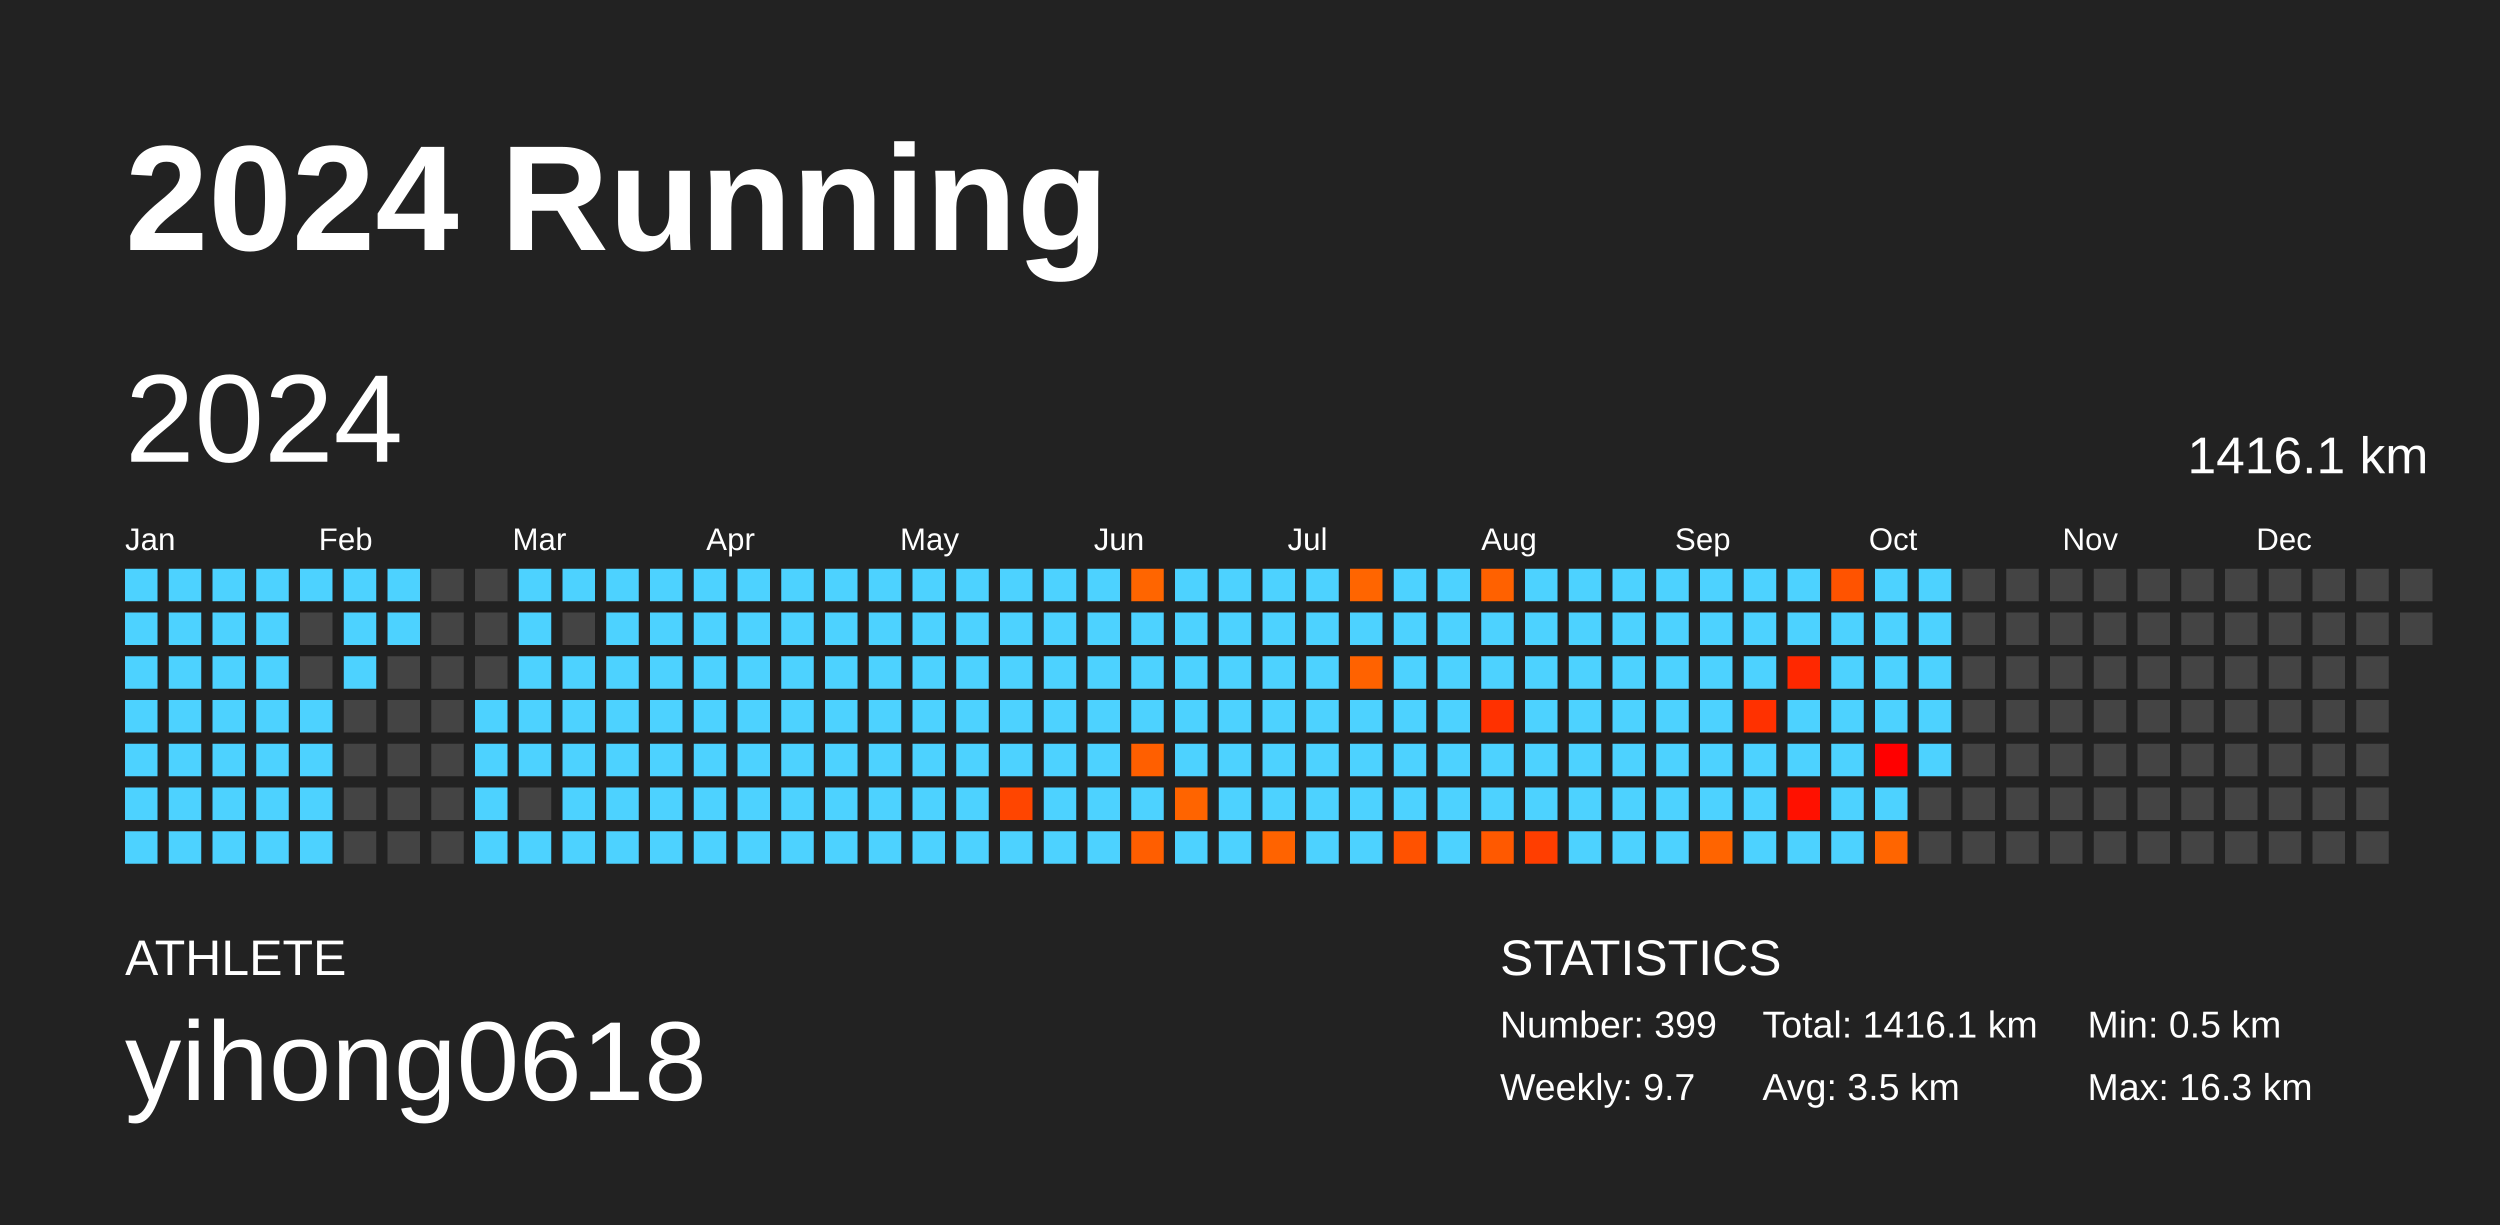
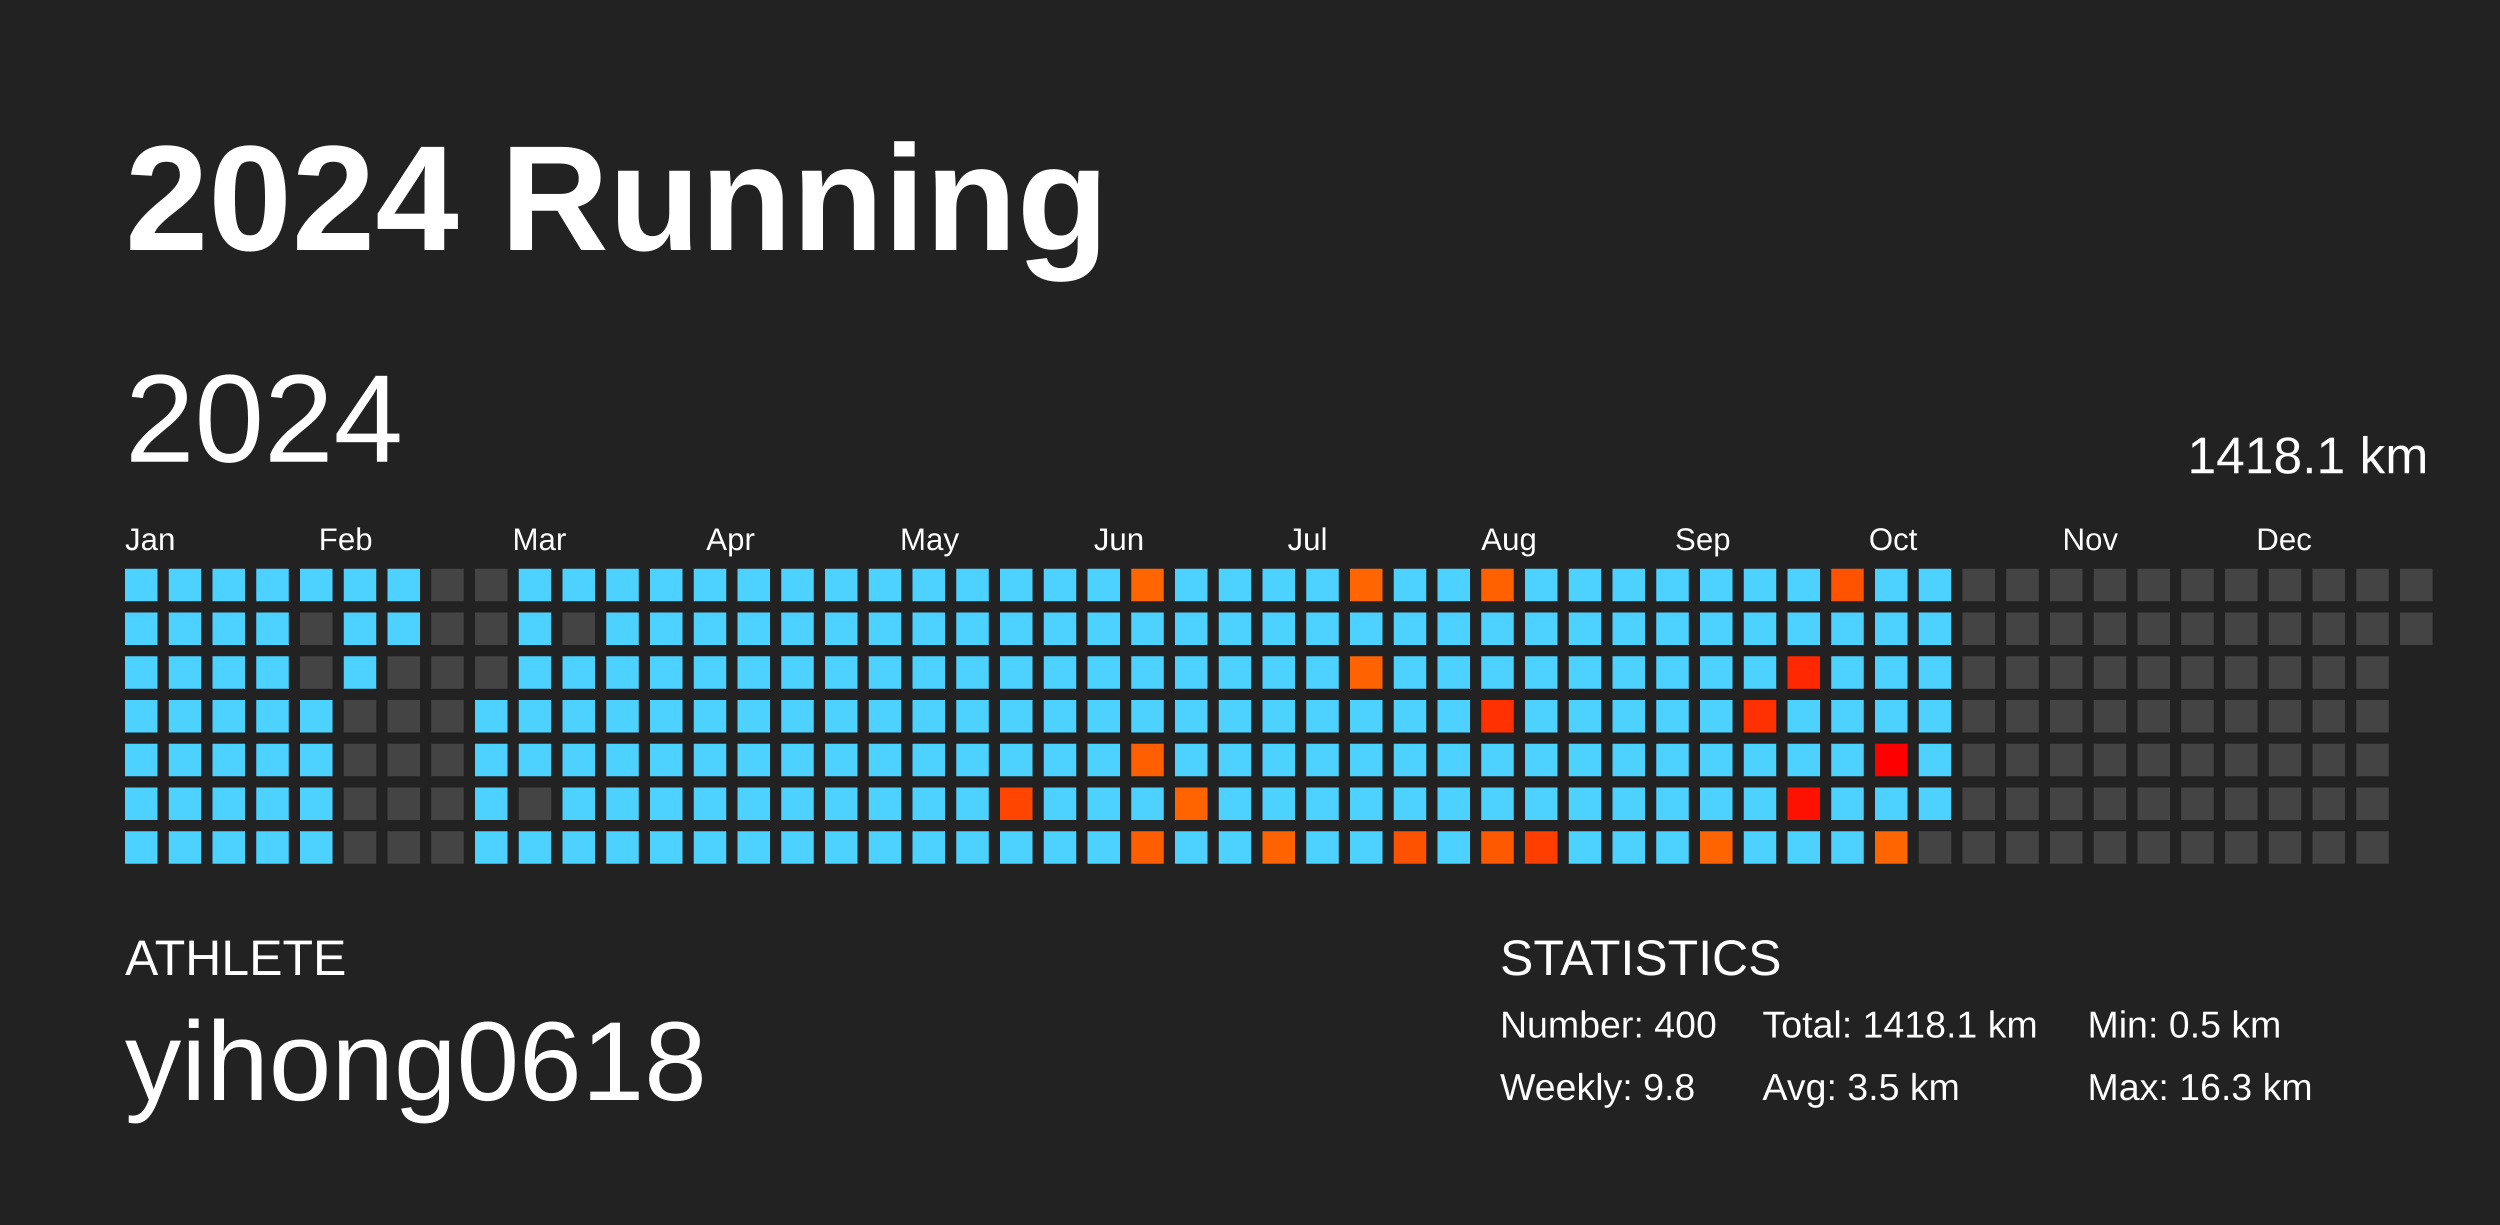
<svg xmlns="http://www.w3.org/2000/svg" baseProfile="full" height="98mm" version="1.1" viewBox="0,0,200,98" width="200mm">
  <defs />
  <rect fill="#222222" height="98" width="200" x="0" y="0" />
  <text fill="#FFFFFF" style="font-size:12px; font-family:Arial; font-weight:bold;" x="10" y="20">2024 Running</text>
  <text fill="#FFFFFF" style="font-size:4px; font-family:Arial" x="10" y="78">ATHLETE</text>
  <text fill="#FFFFFF" style="font-size:9px; font-family:Arial" x="10" y="88">yihong0618</text>
  <text fill="#FFFFFF" style="font-size:4px; font-family:Arial" x="120" y="78">STATISTICS</text>
-   <text fill="#FFFFFF" style="font-size:3px; font-family:Arial" x="120" y="83">Number: 399</text>
-   <text fill="#FFFFFF" style="font-size:3px; font-family:Arial" x="120" y="88">Weekly: 9.7</text>
-   <text fill="#FFFFFF" style="font-size:3px; font-family:Arial" x="141" y="83">Total: 1416.1 km</text>
+   <text fill="#FFFFFF" style="font-size:3px; font-family:Arial" x="120" y="83">Number: 400</text>
+   <text fill="#FFFFFF" style="font-size:3px; font-family:Arial" x="120" y="88">Weekly: 9.8</text>
+   <text fill="#FFFFFF" style="font-size:3px; font-family:Arial" x="141" y="83">Total: 1418.1 km</text>
  <text fill="#FFFFFF" style="font-size:3px; font-family:Arial" x="141" y="88">Avg: 3.5 km</text>
  <text fill="#FFFFFF" style="font-size:3px; font-family:Arial" x="167" y="83">Min: 0.5 km</text>
  <text fill="#FFFFFF" style="font-size:3px; font-family:Arial" x="167" y="88">Max: 16.3 km</text>
  <text dominant-baseline="hanging" fill="#FFFFFF" style="font-size:10.0px; font-family:Arial;" x="10" y="30">2024</text>
-   <text dominant-baseline="hanging" fill="#FFFFFF" style="font-size:4.125px; font-family:Arial;" x="175" y="35">1416.1 km</text>
+   <text dominant-baseline="hanging" fill="#FFFFFF" style="font-size:4.125px; font-family:Arial;" x="175" y="35">1418.1 km</text>
  <text fill="#FFFFFF" style="font-size:2.5px; font-family:Arial" x="10.0" y="44">Jan</text>
  <text fill="#FFFFFF" style="font-size:2.5px; font-family:Arial" x="25.5" y="44">Feb</text>
  <text fill="#FFFFFF" style="font-size:2.5px; font-family:Arial" x="41.0" y="44">Mar</text>
  <text fill="#FFFFFF" style="font-size:2.5px; font-family:Arial" x="56.5" y="44">Apr</text>
  <text fill="#FFFFFF" style="font-size:2.5px; font-family:Arial" x="72.0" y="44">May</text>
  <text fill="#FFFFFF" style="font-size:2.5px; font-family:Arial" x="87.5" y="44">Jun</text>
  <text fill="#FFFFFF" style="font-size:2.5px; font-family:Arial" x="103.0" y="44">Jul</text>
  <text fill="#FFFFFF" style="font-size:2.5px; font-family:Arial" x="118.5" y="44">Aug</text>
  <text fill="#FFFFFF" style="font-size:2.5px; font-family:Arial" x="134.0" y="44">Sep</text>
  <text fill="#FFFFFF" style="font-size:2.5px; font-family:Arial" x="149.5" y="44">Oct</text>
  <text fill="#FFFFFF" style="font-size:2.5px; font-family:Arial" x="165.0" y="44">Nov</text>
  <text fill="#FFFFFF" style="font-size:2.5px; font-family:Arial" x="180.5" y="44">Dec</text>
  <rect fill="#4dd2ff" height="2.6" width="2.6" x="10.0" y="45.5" />
  <rect fill="#4dd2ff" height="2.6" width="2.6" x="10.0" y="49.0" />
  <rect fill="#4dd2ff" height="2.6" width="2.6" x="10.0" y="52.5" />
  <rect fill="#4dd2ff" height="2.6" width="2.6" x="10.0" y="56.0" />
  <rect fill="#4dd2ff" height="2.6" width="2.6" x="10.0" y="59.5" />
  <rect fill="#4dd2ff" height="2.6" width="2.6" x="10.0" y="63.0" />
  <rect fill="#4dd2ff" height="2.6" width="2.6" x="10.0" y="66.5" />
  <rect fill="#4dd2ff" height="2.6" width="2.6" x="13.5" y="45.5" />
  <rect fill="#4dd2ff" height="2.6" width="2.6" x="13.5" y="49.0" />
  <rect fill="#4dd2ff" height="2.6" width="2.6" x="13.5" y="52.5" />
  <rect fill="#4dd2ff" height="2.6" width="2.6" x="13.5" y="56.0" />
  <rect fill="#4dd2ff" height="2.6" width="2.6" x="13.5" y="59.5" />
  <rect fill="#4dd2ff" height="2.6" width="2.6" x="13.5" y="63.0" />
  <rect fill="#4dd2ff" height="2.6" width="2.6" x="13.5" y="66.5" />
  <rect fill="#4dd2ff" height="2.6" width="2.6" x="17.0" y="45.5" />
  <rect fill="#4dd2ff" height="2.6" width="2.6" x="17.0" y="49.0" />
  <rect fill="#4dd2ff" height="2.6" width="2.6" x="17.0" y="52.5" />
  <rect fill="#4dd2ff" height="2.6" width="2.6" x="17.0" y="56.0" />
  <rect fill="#4dd2ff" height="2.6" width="2.6" x="17.0" y="59.5" />
  <rect fill="#4dd2ff" height="2.6" width="2.6" x="17.0" y="63.0" />
  <rect fill="#4dd2ff" height="2.6" width="2.6" x="17.0" y="66.5" />
  <rect fill="#4dd2ff" height="2.6" width="2.6" x="20.5" y="45.5" />
  <rect fill="#4dd2ff" height="2.6" width="2.6" x="20.5" y="49.0" />
  <rect fill="#4dd2ff" height="2.6" width="2.6" x="20.5" y="52.5" />
  <rect fill="#4dd2ff" height="2.6" width="2.6" x="20.5" y="56.0" />
  <rect fill="#4dd2ff" height="2.6" width="2.6" x="20.5" y="59.5" />
  <rect fill="#4dd2ff" height="2.6" width="2.6" x="20.5" y="63.0" />
  <rect fill="#4dd2ff" height="2.6" width="2.6" x="20.5" y="66.5" />
  <rect fill="#4dd2ff" height="2.6" width="2.6" x="24.0" y="45.5" />
  <rect fill="#444444" height="2.6" width="2.6" x="24.0" y="49.0" />
  <rect fill="#444444" height="2.6" width="2.6" x="24.0" y="52.5" />
  <rect fill="#4dd2ff" height="2.6" width="2.6" x="24.0" y="56.0" />
  <rect fill="#4dd2ff" height="2.6" width="2.6" x="24.0" y="59.5" />
  <rect fill="#4dd2ff" height="2.6" width="2.6" x="24.0" y="63.0" />
  <rect fill="#4dd2ff" height="2.6" width="2.6" x="24.0" y="66.5" />
  <rect fill="#4dd2ff" height="2.6" width="2.6" x="27.5" y="45.5" />
  <rect fill="#4dd2ff" height="2.6" width="2.6" x="27.5" y="49.0" />
  <rect fill="#4dd2ff" height="2.6" width="2.6" x="27.5" y="52.5" />
  <rect fill="#444444" height="2.6" width="2.6" x="27.5" y="56.0" />
  <rect fill="#444444" height="2.6" width="2.6" x="27.5" y="59.5" />
  <rect fill="#444444" height="2.6" width="2.6" x="27.5" y="63.0" />
  <rect fill="#444444" height="2.6" width="2.6" x="27.5" y="66.5" />
  <rect fill="#4dd2ff" height="2.6" width="2.6" x="31.0" y="45.5" />
  <rect fill="#4dd2ff" height="2.6" width="2.6" x="31.0" y="49.0" />
  <rect fill="#444444" height="2.6" width="2.6" x="31.0" y="52.5" />
  <rect fill="#444444" height="2.6" width="2.6" x="31.0" y="56.0" />
  <rect fill="#444444" height="2.6" width="2.6" x="31.0" y="59.5" />
  <rect fill="#444444" height="2.6" width="2.6" x="31.0" y="63.0" />
  <rect fill="#444444" height="2.6" width="2.6" x="31.0" y="66.5" />
  <rect fill="#444444" height="2.6" width="2.6" x="34.5" y="45.5" />
  <rect fill="#444444" height="2.6" width="2.6" x="34.5" y="49.0" />
  <rect fill="#444444" height="2.6" width="2.6" x="34.5" y="52.5" />
  <rect fill="#444444" height="2.6" width="2.6" x="34.5" y="56.0" />
  <rect fill="#444444" height="2.6" width="2.6" x="34.5" y="59.5" />
  <rect fill="#444444" height="2.6" width="2.6" x="34.5" y="63.0" />
  <rect fill="#444444" height="2.6" width="2.6" x="34.5" y="66.5" />
  <rect fill="#444444" height="2.6" width="2.6" x="38.0" y="45.5" />
  <rect fill="#444444" height="2.6" width="2.6" x="38.0" y="49.0" />
  <rect fill="#444444" height="2.6" width="2.6" x="38.0" y="52.5" />
  <rect fill="#4dd2ff" height="2.6" width="2.6" x="38.0" y="56.0" />
  <rect fill="#4dd2ff" height="2.6" width="2.6" x="38.0" y="59.5" />
  <rect fill="#4dd2ff" height="2.6" width="2.6" x="38.0" y="63.0" />
  <rect fill="#4dd2ff" height="2.6" width="2.6" x="38.0" y="66.5" />
  <rect fill="#4dd2ff" height="2.6" width="2.6" x="41.5" y="45.5" />
  <rect fill="#4dd2ff" height="2.6" width="2.6" x="41.5" y="49.0" />
  <rect fill="#4dd2ff" height="2.6" width="2.6" x="41.5" y="52.5" />
  <rect fill="#4dd2ff" height="2.6" width="2.6" x="41.5" y="56.0" />
  <rect fill="#4dd2ff" height="2.6" width="2.6" x="41.5" y="59.5" />
  <rect fill="#444444" height="2.6" width="2.6" x="41.5" y="63.0" />
  <rect fill="#4dd2ff" height="2.6" width="2.6" x="41.5" y="66.5" />
  <rect fill="#4dd2ff" height="2.6" width="2.6" x="45.0" y="45.5" />
  <rect fill="#444444" height="2.6" width="2.6" x="45.0" y="49.0" />
  <rect fill="#4dd2ff" height="2.6" width="2.6" x="45.0" y="52.5" />
  <rect fill="#4dd2ff" height="2.6" width="2.6" x="45.0" y="56.0" />
  <rect fill="#4dd2ff" height="2.6" width="2.6" x="45.0" y="59.5" />
  <rect fill="#4dd2ff" height="2.6" width="2.6" x="45.0" y="63.0" />
  <rect fill="#4dd2ff" height="2.6" width="2.6" x="45.0" y="66.5" />
  <rect fill="#4dd2ff" height="2.6" width="2.6" x="48.5" y="45.5" />
  <rect fill="#4dd2ff" height="2.6" width="2.6" x="48.5" y="49.0" />
  <rect fill="#4dd2ff" height="2.6" width="2.6" x="48.5" y="52.5" />
  <rect fill="#4dd2ff" height="2.6" width="2.6" x="48.5" y="56.0" />
  <rect fill="#4dd2ff" height="2.6" width="2.6" x="48.5" y="59.5" />
  <rect fill="#4dd2ff" height="2.6" width="2.6" x="48.5" y="63.0" />
  <rect fill="#4dd2ff" height="2.6" width="2.6" x="48.5" y="66.5" />
  <rect fill="#4dd2ff" height="2.6" width="2.6" x="52.0" y="45.5" />
  <rect fill="#4dd2ff" height="2.6" width="2.6" x="52.0" y="49.0" />
  <rect fill="#4dd2ff" height="2.6" width="2.6" x="52.0" y="52.5" />
  <rect fill="#4dd2ff" height="2.6" width="2.6" x="52.0" y="56.0" />
  <rect fill="#4dd2ff" height="2.6" width="2.6" x="52.0" y="59.5" />
  <rect fill="#4dd2ff" height="2.6" width="2.6" x="52.0" y="63.0" />
  <rect fill="#4dd2ff" height="2.6" width="2.6" x="52.0" y="66.5" />
  <rect fill="#4dd2ff" height="2.6" width="2.6" x="55.5" y="45.5" />
  <rect fill="#4dd2ff" height="2.6" width="2.6" x="55.5" y="49.0" />
  <rect fill="#4dd2ff" height="2.6" width="2.6" x="55.5" y="52.5" />
  <rect fill="#4dd2ff" height="2.6" width="2.6" x="55.5" y="56.0" />
  <rect fill="#4dd2ff" height="2.6" width="2.6" x="55.5" y="59.5" />
  <rect fill="#4dd2ff" height="2.6" width="2.6" x="55.5" y="63.0" />
  <rect fill="#4dd2ff" height="2.6" width="2.6" x="55.5" y="66.5" />
  <rect fill="#4dd2ff" height="2.6" width="2.6" x="59.0" y="45.5" />
  <rect fill="#4dd2ff" height="2.6" width="2.6" x="59.0" y="49.0" />
  <rect fill="#4dd2ff" height="2.6" width="2.6" x="59.0" y="52.5" />
  <rect fill="#4dd2ff" height="2.6" width="2.6" x="59.0" y="56.0" />
  <rect fill="#4dd2ff" height="2.6" width="2.6" x="59.0" y="59.5" />
  <rect fill="#4dd2ff" height="2.6" width="2.6" x="59.0" y="63.0" />
  <rect fill="#4dd2ff" height="2.6" width="2.6" x="59.0" y="66.5" />
  <rect fill="#4dd2ff" height="2.6" width="2.6" x="62.5" y="45.5" />
  <rect fill="#4dd2ff" height="2.6" width="2.6" x="62.5" y="49.0" />
  <rect fill="#4dd2ff" height="2.6" width="2.6" x="62.5" y="52.5" />
  <rect fill="#4dd2ff" height="2.6" width="2.6" x="62.5" y="56.0" />
  <rect fill="#4dd2ff" height="2.6" width="2.6" x="62.5" y="59.5" />
  <rect fill="#4dd2ff" height="2.6" width="2.6" x="62.5" y="63.0" />
  <rect fill="#4dd2ff" height="2.6" width="2.6" x="62.5" y="66.5" />
  <rect fill="#4dd2ff" height="2.6" width="2.6" x="66.0" y="45.5" />
  <rect fill="#4dd2ff" height="2.6" width="2.6" x="66.0" y="49.0" />
  <rect fill="#4dd2ff" height="2.6" width="2.6" x="66.0" y="52.5" />
  <rect fill="#4dd2ff" height="2.6" width="2.6" x="66.0" y="56.0" />
  <rect fill="#4dd2ff" height="2.6" width="2.6" x="66.0" y="59.5" />
  <rect fill="#4dd2ff" height="2.6" width="2.6" x="66.0" y="63.0" />
  <rect fill="#4dd2ff" height="2.6" width="2.6" x="66.0" y="66.5" />
  <rect fill="#4dd2ff" height="2.6" width="2.6" x="69.5" y="45.5" />
  <rect fill="#4dd2ff" height="2.6" width="2.6" x="69.5" y="49.0" />
  <rect fill="#4dd2ff" height="2.6" width="2.6" x="69.5" y="52.5" />
  <rect fill="#4dd2ff" height="2.6" width="2.6" x="69.5" y="56.0" />
  <rect fill="#4dd2ff" height="2.6" width="2.6" x="69.5" y="59.5" />
  <rect fill="#4dd2ff" height="2.6" width="2.6" x="69.5" y="63.0" />
  <rect fill="#4dd2ff" height="2.6" width="2.6" x="69.5" y="66.5" />
  <rect fill="#4dd2ff" height="2.6" width="2.6" x="73.0" y="45.5" />
  <rect fill="#4dd2ff" height="2.6" width="2.6" x="73.0" y="49.0" />
  <rect fill="#4dd2ff" height="2.6" width="2.6" x="73.0" y="52.5" />
  <rect fill="#4dd2ff" height="2.6" width="2.6" x="73.0" y="56.0" />
  <rect fill="#4dd2ff" height="2.6" width="2.6" x="73.0" y="59.5" />
  <rect fill="#4dd2ff" height="2.6" width="2.6" x="73.0" y="63.0" />
  <rect fill="#4dd2ff" height="2.6" width="2.6" x="73.0" y="66.5" />
  <rect fill="#4dd2ff" height="2.6" width="2.6" x="76.5" y="45.5" />
  <rect fill="#4dd2ff" height="2.6" width="2.6" x="76.5" y="49.0" />
  <rect fill="#4dd2ff" height="2.6" width="2.6" x="76.5" y="52.5" />
  <rect fill="#4dd2ff" height="2.6" width="2.6" x="76.5" y="56.0" />
  <rect fill="#4dd2ff" height="2.6" width="2.6" x="76.5" y="59.5" />
  <rect fill="#4dd2ff" height="2.6" width="2.6" x="76.5" y="63.0" />
  <rect fill="#4dd2ff" height="2.6" width="2.6" x="76.5" y="66.5" />
  <rect fill="#4dd2ff" height="2.6" width="2.6" x="80.0" y="45.5" />
  <rect fill="#4dd2ff" height="2.6" width="2.6" x="80.0" y="49.0" />
  <rect fill="#4dd2ff" height="2.6" width="2.6" x="80.0" y="52.5" />
  <rect fill="#4dd2ff" height="2.6" width="2.6" x="80.0" y="56.0" />
  <rect fill="#4dd2ff" height="2.6" width="2.6" x="80.0" y="59.5" />
  <rect fill="#ff4500" height="2.6" width="2.6" x="80.0" y="63.0" />
  <rect fill="#4dd2ff" height="2.6" width="2.6" x="80.0" y="66.5" />
  <rect fill="#4dd2ff" height="2.6" width="2.6" x="83.5" y="45.5" />
  <rect fill="#4dd2ff" height="2.6" width="2.6" x="83.5" y="49.0" />
  <rect fill="#4dd2ff" height="2.6" width="2.6" x="83.5" y="52.5" />
  <rect fill="#4dd2ff" height="2.6" width="2.6" x="83.5" y="56.0" />
  <rect fill="#4dd2ff" height="2.6" width="2.6" x="83.5" y="59.5" />
  <rect fill="#4dd2ff" height="2.6" width="2.6" x="83.5" y="63.0" />
  <rect fill="#4dd2ff" height="2.6" width="2.6" x="83.5" y="66.5" />
  <rect fill="#4dd2ff" height="2.6" width="2.6" x="87.0" y="45.5" />
  <rect fill="#4dd2ff" height="2.6" width="2.6" x="87.0" y="49.0" />
  <rect fill="#4dd2ff" height="2.6" width="2.6" x="87.0" y="52.5" />
  <rect fill="#4dd2ff" height="2.6" width="2.6" x="87.0" y="56.0" />
  <rect fill="#4dd2ff" height="2.6" width="2.6" x="87.0" y="59.5" />
  <rect fill="#4dd2ff" height="2.6" width="2.6" x="87.0" y="63.0" />
  <rect fill="#4dd2ff" height="2.6" width="2.6" x="87.0" y="66.5" />
  <rect fill="#ff6500" height="2.6" width="2.6" x="90.5" y="45.5" />
  <rect fill="#4dd2ff" height="2.6" width="2.6" x="90.5" y="49.0" />
  <rect fill="#4dd2ff" height="2.6" width="2.6" x="90.5" y="52.5" />
  <rect fill="#4dd2ff" height="2.6" width="2.6" x="90.5" y="56.0" />
  <rect fill="#ff5f00" height="2.6" width="2.6" x="90.5" y="59.5" />
  <rect fill="#4dd2ff" height="2.6" width="2.6" x="90.5" y="63.0" />
  <rect fill="#ff5e00" height="2.6" width="2.6" x="90.5" y="66.5" />
  <rect fill="#4dd2ff" height="2.6" width="2.6" x="94.0" y="45.5" />
  <rect fill="#4dd2ff" height="2.6" width="2.6" x="94.0" y="49.0" />
  <rect fill="#4dd2ff" height="2.6" width="2.6" x="94.0" y="52.5" />
  <rect fill="#4dd2ff" height="2.6" width="2.6" x="94.0" y="56.0" />
  <rect fill="#4dd2ff" height="2.6" width="2.6" x="94.0" y="59.5" />
  <rect fill="#ff6400" height="2.6" width="2.6" x="94.0" y="63.0" />
  <rect fill="#4dd2ff" height="2.6" width="2.6" x="94.0" y="66.5" />
  <rect fill="#4dd2ff" height="2.6" width="2.6" x="97.5" y="45.5" />
  <rect fill="#4dd2ff" height="2.6" width="2.6" x="97.5" y="49.0" />
  <rect fill="#4dd2ff" height="2.6" width="2.6" x="97.5" y="52.5" />
  <rect fill="#4dd2ff" height="2.6" width="2.6" x="97.5" y="56.0" />
  <rect fill="#4dd2ff" height="2.6" width="2.6" x="97.5" y="59.5" />
  <rect fill="#4dd2ff" height="2.6" width="2.6" x="97.5" y="63.0" />
  <rect fill="#4dd2ff" height="2.6" width="2.6" x="97.5" y="66.5" />
  <rect fill="#4dd2ff" height="2.6" width="2.6" x="101.0" y="45.5" />
  <rect fill="#4dd2ff" height="2.6" width="2.6" x="101.0" y="49.0" />
  <rect fill="#4dd2ff" height="2.6" width="2.6" x="101.0" y="52.5" />
  <rect fill="#4dd2ff" height="2.6" width="2.6" x="101.0" y="56.0" />
  <rect fill="#4dd2ff" height="2.6" width="2.6" x="101.0" y="59.5" />
  <rect fill="#4dd2ff" height="2.6" width="2.6" x="101.0" y="63.0" />
  <rect fill="#ff6300" height="2.6" width="2.6" x="101.0" y="66.5" />
  <rect fill="#4dd2ff" height="2.6" width="2.6" x="104.5" y="45.5" />
  <rect fill="#4dd2ff" height="2.6" width="2.6" x="104.5" y="49.0" />
  <rect fill="#4dd2ff" height="2.6" width="2.6" x="104.5" y="52.5" />
  <rect fill="#4dd2ff" height="2.6" width="2.6" x="104.5" y="56.0" />
  <rect fill="#4dd2ff" height="2.6" width="2.6" x="104.5" y="59.5" />
  <rect fill="#4dd2ff" height="2.6" width="2.6" x="104.5" y="63.0" />
  <rect fill="#4dd2ff" height="2.6" width="2.6" x="104.5" y="66.5" />
  <rect fill="#ff6500" height="2.6" width="2.6" x="108.0" y="45.5" />
  <rect fill="#4dd2ff" height="2.6" width="2.6" x="108.0" y="49.0" />
  <rect fill="#ff6200" height="2.6" width="2.6" x="108.0" y="52.5" />
  <rect fill="#4dd2ff" height="2.6" width="2.6" x="108.0" y="56.0" />
  <rect fill="#4dd2ff" height="2.6" width="2.6" x="108.0" y="59.5" />
  <rect fill="#4dd2ff" height="2.6" width="2.6" x="108.0" y="63.0" />
  <rect fill="#4dd2ff" height="2.6" width="2.6" x="108.0" y="66.5" />
  <rect fill="#4dd2ff" height="2.6" width="2.6" x="111.5" y="45.5" />
  <rect fill="#4dd2ff" height="2.6" width="2.6" x="111.5" y="49.0" />
  <rect fill="#4dd2ff" height="2.6" width="2.6" x="111.5" y="52.5" />
  <rect fill="#4dd2ff" height="2.6" width="2.6" x="111.5" y="56.0" />
  <rect fill="#4dd2ff" height="2.6" width="2.6" x="111.5" y="59.5" />
  <rect fill="#4dd2ff" height="2.6" width="2.6" x="111.5" y="63.0" />
  <rect fill="#ff5200" height="2.6" width="2.6" x="111.5" y="66.5" />
  <rect fill="#4dd2ff" height="2.6" width="2.6" x="115.0" y="45.5" />
  <rect fill="#4dd2ff" height="2.6" width="2.6" x="115.0" y="49.0" />
  <rect fill="#4dd2ff" height="2.6" width="2.6" x="115.0" y="52.5" />
  <rect fill="#4dd2ff" height="2.6" width="2.6" x="115.0" y="56.0" />
  <rect fill="#4dd2ff" height="2.6" width="2.6" x="115.0" y="59.5" />
  <rect fill="#4dd2ff" height="2.6" width="2.6" x="115.0" y="63.0" />
  <rect fill="#4dd2ff" height="2.6" width="2.6" x="115.0" y="66.5" />
  <rect fill="#ff6100" height="2.6" width="2.6" x="118.5" y="45.5" />
  <rect fill="#4dd2ff" height="2.6" width="2.6" x="118.5" y="49.0" />
  <rect fill="#4dd2ff" height="2.6" width="2.6" x="118.5" y="52.5" />
  <rect fill="#ff3100" height="2.6" width="2.6" x="118.5" y="56.0" />
  <rect fill="#4dd2ff" height="2.6" width="2.6" x="118.5" y="59.5" />
  <rect fill="#4dd2ff" height="2.6" width="2.6" x="118.5" y="63.0" />
  <rect fill="#ff5900" height="2.6" width="2.6" x="118.5" y="66.5" />
  <rect fill="#4dd2ff" height="2.6" width="2.6" x="122.0" y="45.5" />
  <rect fill="#4dd2ff" height="2.6" width="2.6" x="122.0" y="49.0" />
  <rect fill="#4dd2ff" height="2.6" width="2.6" x="122.0" y="52.5" />
  <rect fill="#4dd2ff" height="2.6" width="2.6" x="122.0" y="56.0" />
  <rect fill="#4dd2ff" height="2.6" width="2.6" x="122.0" y="59.5" />
  <rect fill="#4dd2ff" height="2.6" width="2.6" x="122.0" y="63.0" />
  <rect fill="#ff3e00" height="2.6" width="2.6" x="122.0" y="66.5" />
  <rect fill="#4dd2ff" height="2.6" width="2.6" x="125.5" y="45.5" />
  <rect fill="#4dd2ff" height="2.6" width="2.6" x="125.5" y="49.0" />
  <rect fill="#4dd2ff" height="2.6" width="2.6" x="125.5" y="52.5" />
  <rect fill="#4dd2ff" height="2.6" width="2.6" x="125.5" y="56.0" />
  <rect fill="#4dd2ff" height="2.6" width="2.6" x="125.5" y="59.5" />
  <rect fill="#4dd2ff" height="2.6" width="2.6" x="125.5" y="63.0" />
  <rect fill="#4dd2ff" height="2.6" width="2.6" x="125.5" y="66.5" />
  <rect fill="#4dd2ff" height="2.6" width="2.6" x="129.0" y="45.5" />
  <rect fill="#4dd2ff" height="2.6" width="2.6" x="129.0" y="49.0" />
  <rect fill="#4dd2ff" height="2.6" width="2.6" x="129.0" y="52.5" />
  <rect fill="#4dd2ff" height="2.6" width="2.6" x="129.0" y="56.0" />
  <rect fill="#4dd2ff" height="2.6" width="2.6" x="129.0" y="59.5" />
  <rect fill="#4dd2ff" height="2.6" width="2.6" x="129.0" y="63.0" />
  <rect fill="#4dd2ff" height="2.6" width="2.6" x="129.0" y="66.5" />
  <rect fill="#4dd2ff" height="2.6" width="2.6" x="132.5" y="45.5" />
  <rect fill="#4dd2ff" height="2.6" width="2.6" x="132.5" y="49.0" />
  <rect fill="#4dd2ff" height="2.6" width="2.6" x="132.5" y="52.5" />
  <rect fill="#4dd2ff" height="2.6" width="2.6" x="132.5" y="56.0" />
  <rect fill="#4dd2ff" height="2.6" width="2.6" x="132.5" y="59.5" />
  <rect fill="#4dd2ff" height="2.6" width="2.6" x="132.5" y="63.0" />
  <rect fill="#4dd2ff" height="2.6" width="2.6" x="132.5" y="66.5" />
  <rect fill="#4dd2ff" height="2.6" width="2.6" x="136.0" y="45.5" />
  <rect fill="#4dd2ff" height="2.6" width="2.6" x="136.0" y="49.0" />
  <rect fill="#4dd2ff" height="2.6" width="2.6" x="136.0" y="52.5" />
  <rect fill="#4dd2ff" height="2.6" width="2.6" x="136.0" y="56.0" />
  <rect fill="#4dd2ff" height="2.6" width="2.6" x="136.0" y="59.5" />
  <rect fill="#4dd2ff" height="2.6" width="2.6" x="136.0" y="63.0" />
  <rect fill="#ff6400" height="2.6" width="2.6" x="136.0" y="66.5" />
  <rect fill="#4dd2ff" height="2.6" width="2.6" x="139.5" y="45.5" />
  <rect fill="#4dd2ff" height="2.6" width="2.6" x="139.5" y="49.0" />
  <rect fill="#4dd2ff" height="2.6" width="2.6" x="139.5" y="52.5" />
  <rect fill="#ff3100" height="2.6" width="2.6" x="139.5" y="56.0" />
  <rect fill="#4dd2ff" height="2.6" width="2.6" x="139.5" y="59.5" />
  <rect fill="#4dd2ff" height="2.6" width="2.6" x="139.5" y="63.0" />
  <rect fill="#4dd2ff" height="2.6" width="2.6" x="139.5" y="66.5" />
  <rect fill="#4dd2ff" height="2.6" width="2.6" x="143.0" y="45.5" />
  <rect fill="#4dd2ff" height="2.6" width="2.6" x="143.0" y="49.0" />
  <rect fill="#ff2800" height="2.6" width="2.6" x="143.0" y="52.5" />
  <rect fill="#4dd2ff" height="2.6" width="2.6" x="143.0" y="56.0" />
  <rect fill="#4dd2ff" height="2.6" width="2.6" x="143.0" y="59.5" />
  <rect fill="#ff1100" height="2.6" width="2.6" x="143.0" y="63.0" />
  <rect fill="#4dd2ff" height="2.6" width="2.6" x="143.0" y="66.5" />
  <rect fill="#ff5300" height="2.6" width="2.6" x="146.5" y="45.5" />
  <rect fill="#4dd2ff" height="2.6" width="2.6" x="146.5" y="49.0" />
  <rect fill="#4dd2ff" height="2.6" width="2.6" x="146.5" y="52.5" />
  <rect fill="#4dd2ff" height="2.6" width="2.6" x="146.5" y="56.0" />
  <rect fill="#4dd2ff" height="2.6" width="2.6" x="146.5" y="59.5" />
  <rect fill="#4dd2ff" height="2.6" width="2.6" x="146.5" y="63.0" />
  <rect fill="#4dd2ff" height="2.6" width="2.6" x="146.5" y="66.5" />
  <rect fill="#4dd2ff" height="2.6" width="2.6" x="150.0" y="45.5" />
  <rect fill="#4dd2ff" height="2.6" width="2.6" x="150.0" y="49.0" />
  <rect fill="#4dd2ff" height="2.6" width="2.6" x="150.0" y="52.5" />
  <rect fill="#4dd2ff" height="2.6" width="2.6" x="150.0" y="56.0" />
  <rect fill="#ff0000" height="2.6" width="2.6" x="150.0" y="59.5" />
  <rect fill="#4dd2ff" height="2.6" width="2.6" x="150.0" y="63.0" />
  <rect fill="#ff6500" height="2.6" width="2.6" x="150.0" y="66.5" />
  <rect fill="#4dd2ff" height="2.6" width="2.6" x="153.5" y="45.5" />
  <rect fill="#4dd2ff" height="2.6" width="2.6" x="153.5" y="49.0" />
  <rect fill="#4dd2ff" height="2.6" width="2.6" x="153.5" y="52.5" />
  <rect fill="#4dd2ff" height="2.6" width="2.6" x="153.5" y="56.0" />
  <rect fill="#4dd2ff" height="2.6" width="2.6" x="153.5" y="59.5" />
-   <rect fill="#444444" height="2.6" width="2.6" x="153.5" y="63.0" />
+   <rect fill="#4dd2ff" height="2.6" width="2.6" x="153.5" y="63.0" />
  <rect fill="#444444" height="2.6" width="2.6" x="153.5" y="66.5" />
  <rect fill="#444444" height="2.6" width="2.6" x="157.0" y="45.5" />
  <rect fill="#444444" height="2.6" width="2.6" x="157.0" y="49.0" />
  <rect fill="#444444" height="2.6" width="2.6" x="157.0" y="52.5" />
  <rect fill="#444444" height="2.6" width="2.6" x="157.0" y="56.0" />
  <rect fill="#444444" height="2.6" width="2.6" x="157.0" y="59.5" />
  <rect fill="#444444" height="2.6" width="2.6" x="157.0" y="63.0" />
  <rect fill="#444444" height="2.6" width="2.6" x="157.0" y="66.5" />
  <rect fill="#444444" height="2.6" width="2.6" x="160.5" y="45.5" />
  <rect fill="#444444" height="2.6" width="2.6" x="160.5" y="49.0" />
  <rect fill="#444444" height="2.6" width="2.6" x="160.5" y="52.5" />
  <rect fill="#444444" height="2.6" width="2.6" x="160.5" y="56.0" />
  <rect fill="#444444" height="2.6" width="2.6" x="160.5" y="59.5" />
  <rect fill="#444444" height="2.6" width="2.6" x="160.5" y="63.0" />
  <rect fill="#444444" height="2.6" width="2.6" x="160.5" y="66.5" />
  <rect fill="#444444" height="2.6" width="2.6" x="164.0" y="45.5" />
  <rect fill="#444444" height="2.6" width="2.6" x="164.0" y="49.0" />
  <rect fill="#444444" height="2.6" width="2.6" x="164.0" y="52.5" />
  <rect fill="#444444" height="2.6" width="2.6" x="164.0" y="56.0" />
  <rect fill="#444444" height="2.6" width="2.6" x="164.0" y="59.5" />
  <rect fill="#444444" height="2.6" width="2.6" x="164.0" y="63.0" />
  <rect fill="#444444" height="2.6" width="2.6" x="164.0" y="66.5" />
  <rect fill="#444444" height="2.6" width="2.6" x="167.5" y="45.5" />
  <rect fill="#444444" height="2.6" width="2.6" x="167.5" y="49.0" />
  <rect fill="#444444" height="2.6" width="2.6" x="167.5" y="52.5" />
  <rect fill="#444444" height="2.6" width="2.6" x="167.5" y="56.0" />
  <rect fill="#444444" height="2.6" width="2.6" x="167.5" y="59.5" />
  <rect fill="#444444" height="2.6" width="2.6" x="167.5" y="63.0" />
  <rect fill="#444444" height="2.6" width="2.6" x="167.5" y="66.5" />
  <rect fill="#444444" height="2.6" width="2.6" x="171.0" y="45.5" />
  <rect fill="#444444" height="2.6" width="2.6" x="171.0" y="49.0" />
  <rect fill="#444444" height="2.6" width="2.6" x="171.0" y="52.5" />
  <rect fill="#444444" height="2.6" width="2.6" x="171.0" y="56.0" />
  <rect fill="#444444" height="2.6" width="2.6" x="171.0" y="59.5" />
  <rect fill="#444444" height="2.6" width="2.6" x="171.0" y="63.0" />
  <rect fill="#444444" height="2.6" width="2.6" x="171.0" y="66.5" />
  <rect fill="#444444" height="2.6" width="2.6" x="174.5" y="45.5" />
  <rect fill="#444444" height="2.6" width="2.6" x="174.5" y="49.0" />
  <rect fill="#444444" height="2.6" width="2.6" x="174.5" y="52.5" />
  <rect fill="#444444" height="2.6" width="2.6" x="174.5" y="56.0" />
  <rect fill="#444444" height="2.6" width="2.6" x="174.5" y="59.5" />
  <rect fill="#444444" height="2.6" width="2.6" x="174.5" y="63.0" />
  <rect fill="#444444" height="2.6" width="2.6" x="174.5" y="66.5" />
  <rect fill="#444444" height="2.6" width="2.6" x="178.0" y="45.5" />
  <rect fill="#444444" height="2.6" width="2.6" x="178.0" y="49.0" />
  <rect fill="#444444" height="2.6" width="2.6" x="178.0" y="52.5" />
  <rect fill="#444444" height="2.6" width="2.6" x="178.0" y="56.0" />
  <rect fill="#444444" height="2.6" width="2.6" x="178.0" y="59.5" />
  <rect fill="#444444" height="2.6" width="2.6" x="178.0" y="63.0" />
  <rect fill="#444444" height="2.6" width="2.6" x="178.0" y="66.5" />
  <rect fill="#444444" height="2.6" width="2.6" x="181.5" y="45.5" />
  <rect fill="#444444" height="2.6" width="2.6" x="181.5" y="49.0" />
  <rect fill="#444444" height="2.6" width="2.6" x="181.5" y="52.5" />
  <rect fill="#444444" height="2.6" width="2.6" x="181.5" y="56.0" />
  <rect fill="#444444" height="2.6" width="2.6" x="181.5" y="59.5" />
  <rect fill="#444444" height="2.6" width="2.6" x="181.5" y="63.0" />
  <rect fill="#444444" height="2.6" width="2.6" x="181.5" y="66.5" />
  <rect fill="#444444" height="2.6" width="2.6" x="185.0" y="45.5" />
  <rect fill="#444444" height="2.6" width="2.6" x="185.0" y="49.0" />
  <rect fill="#444444" height="2.6" width="2.6" x="185.0" y="52.5" />
  <rect fill="#444444" height="2.6" width="2.6" x="185.0" y="56.0" />
  <rect fill="#444444" height="2.6" width="2.6" x="185.0" y="59.5" />
  <rect fill="#444444" height="2.6" width="2.6" x="185.0" y="63.0" />
  <rect fill="#444444" height="2.6" width="2.6" x="185.0" y="66.5" />
  <rect fill="#444444" height="2.6" width="2.6" x="188.5" y="45.5" />
  <rect fill="#444444" height="2.6" width="2.6" x="188.5" y="49.0" />
  <rect fill="#444444" height="2.6" width="2.6" x="188.5" y="52.5" />
  <rect fill="#444444" height="2.6" width="2.6" x="188.5" y="56.0" />
  <rect fill="#444444" height="2.6" width="2.6" x="188.5" y="59.5" />
  <rect fill="#444444" height="2.6" width="2.6" x="188.5" y="63.0" />
  <rect fill="#444444" height="2.6" width="2.6" x="188.5" y="66.5" />
  <rect fill="#444444" height="2.6" width="2.6" x="192.0" y="45.5" />
  <rect fill="#444444" height="2.6" width="2.6" x="192.0" y="49.0" />
</svg>
